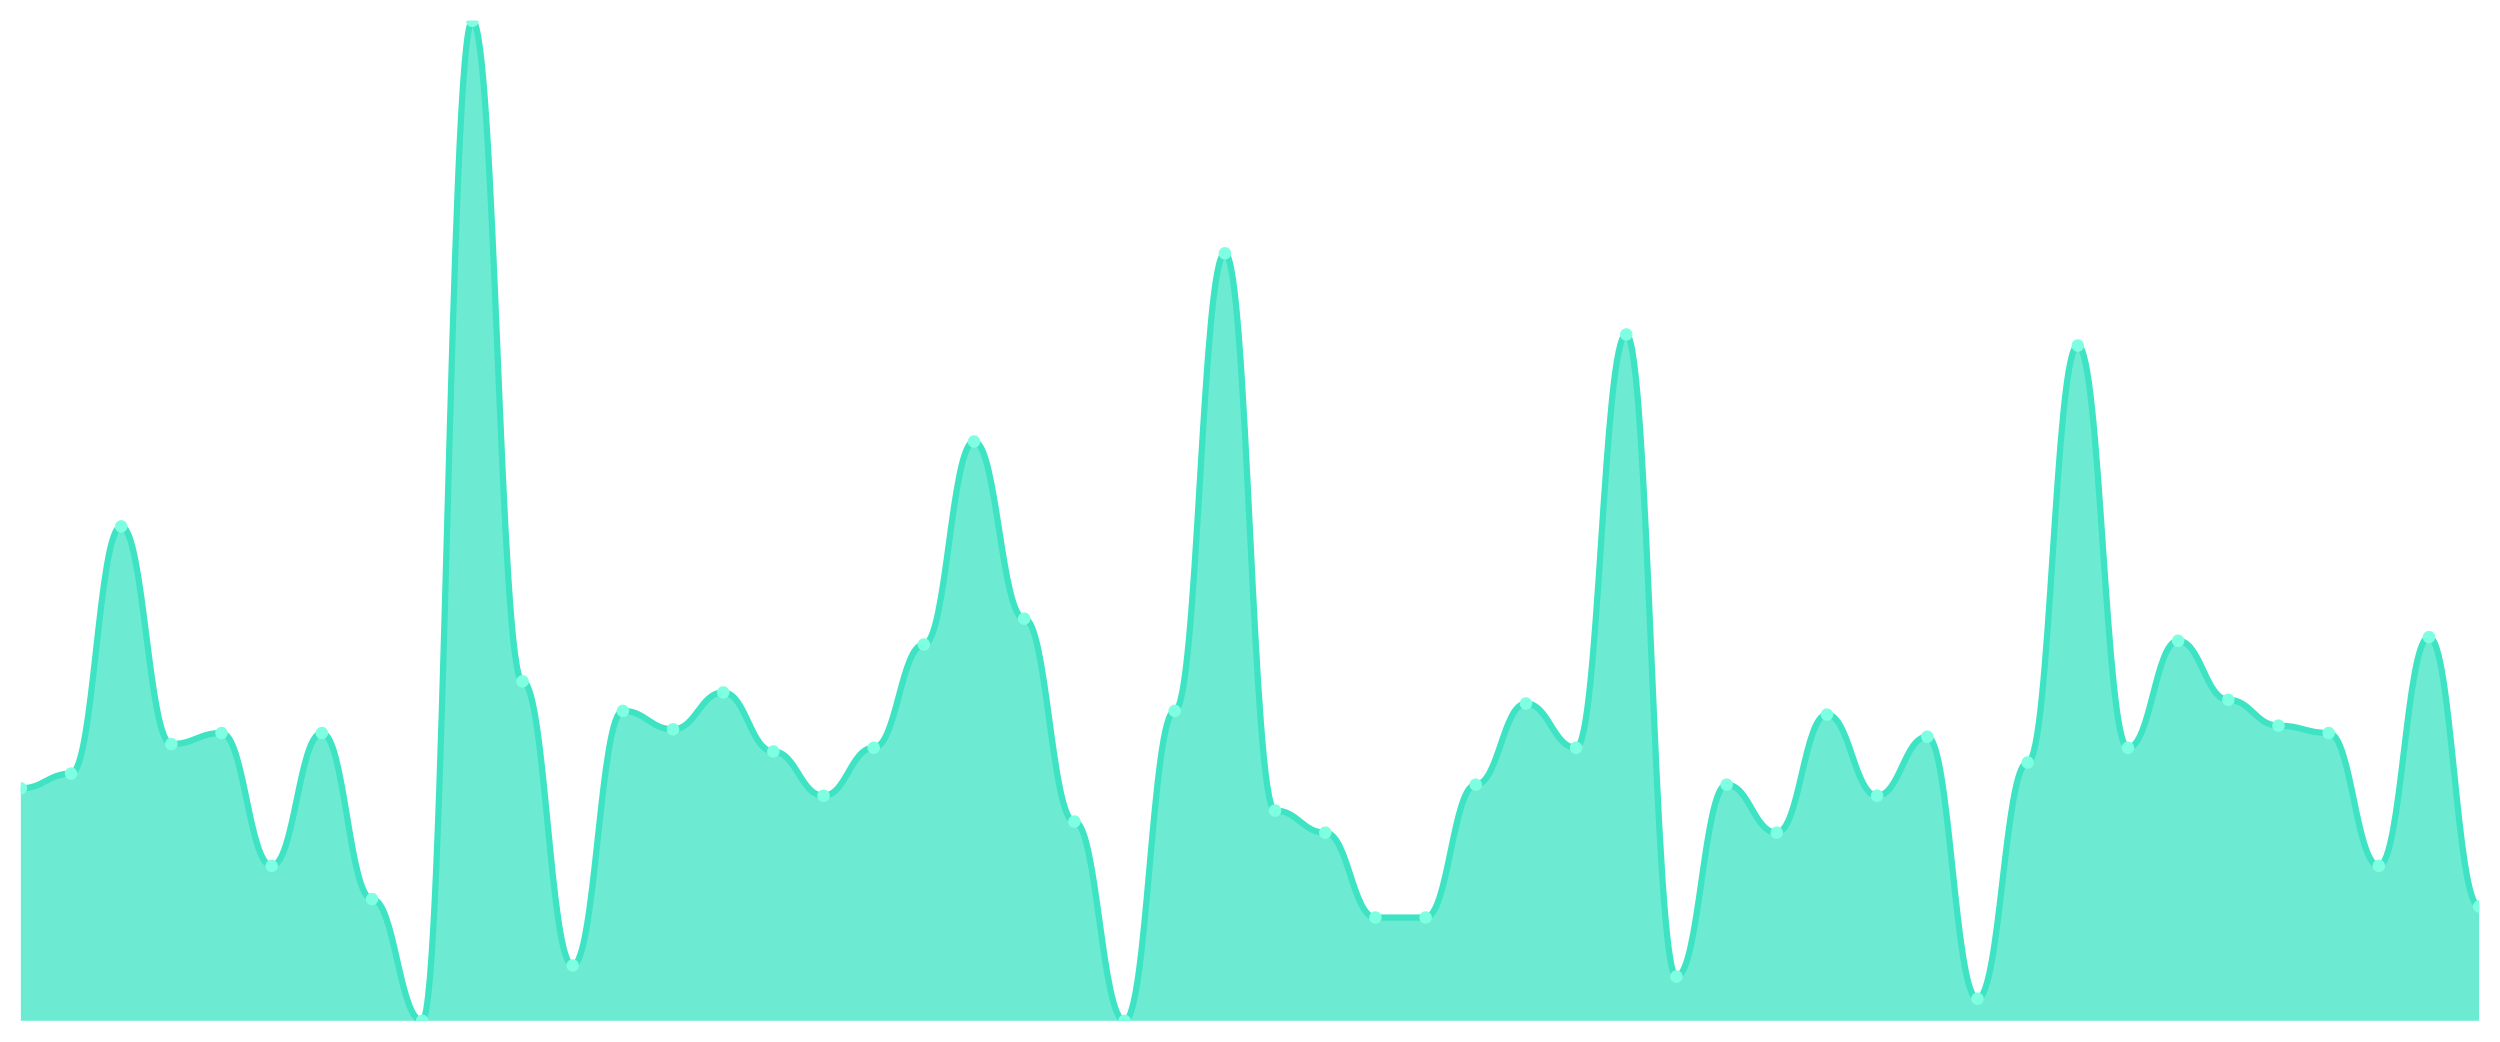
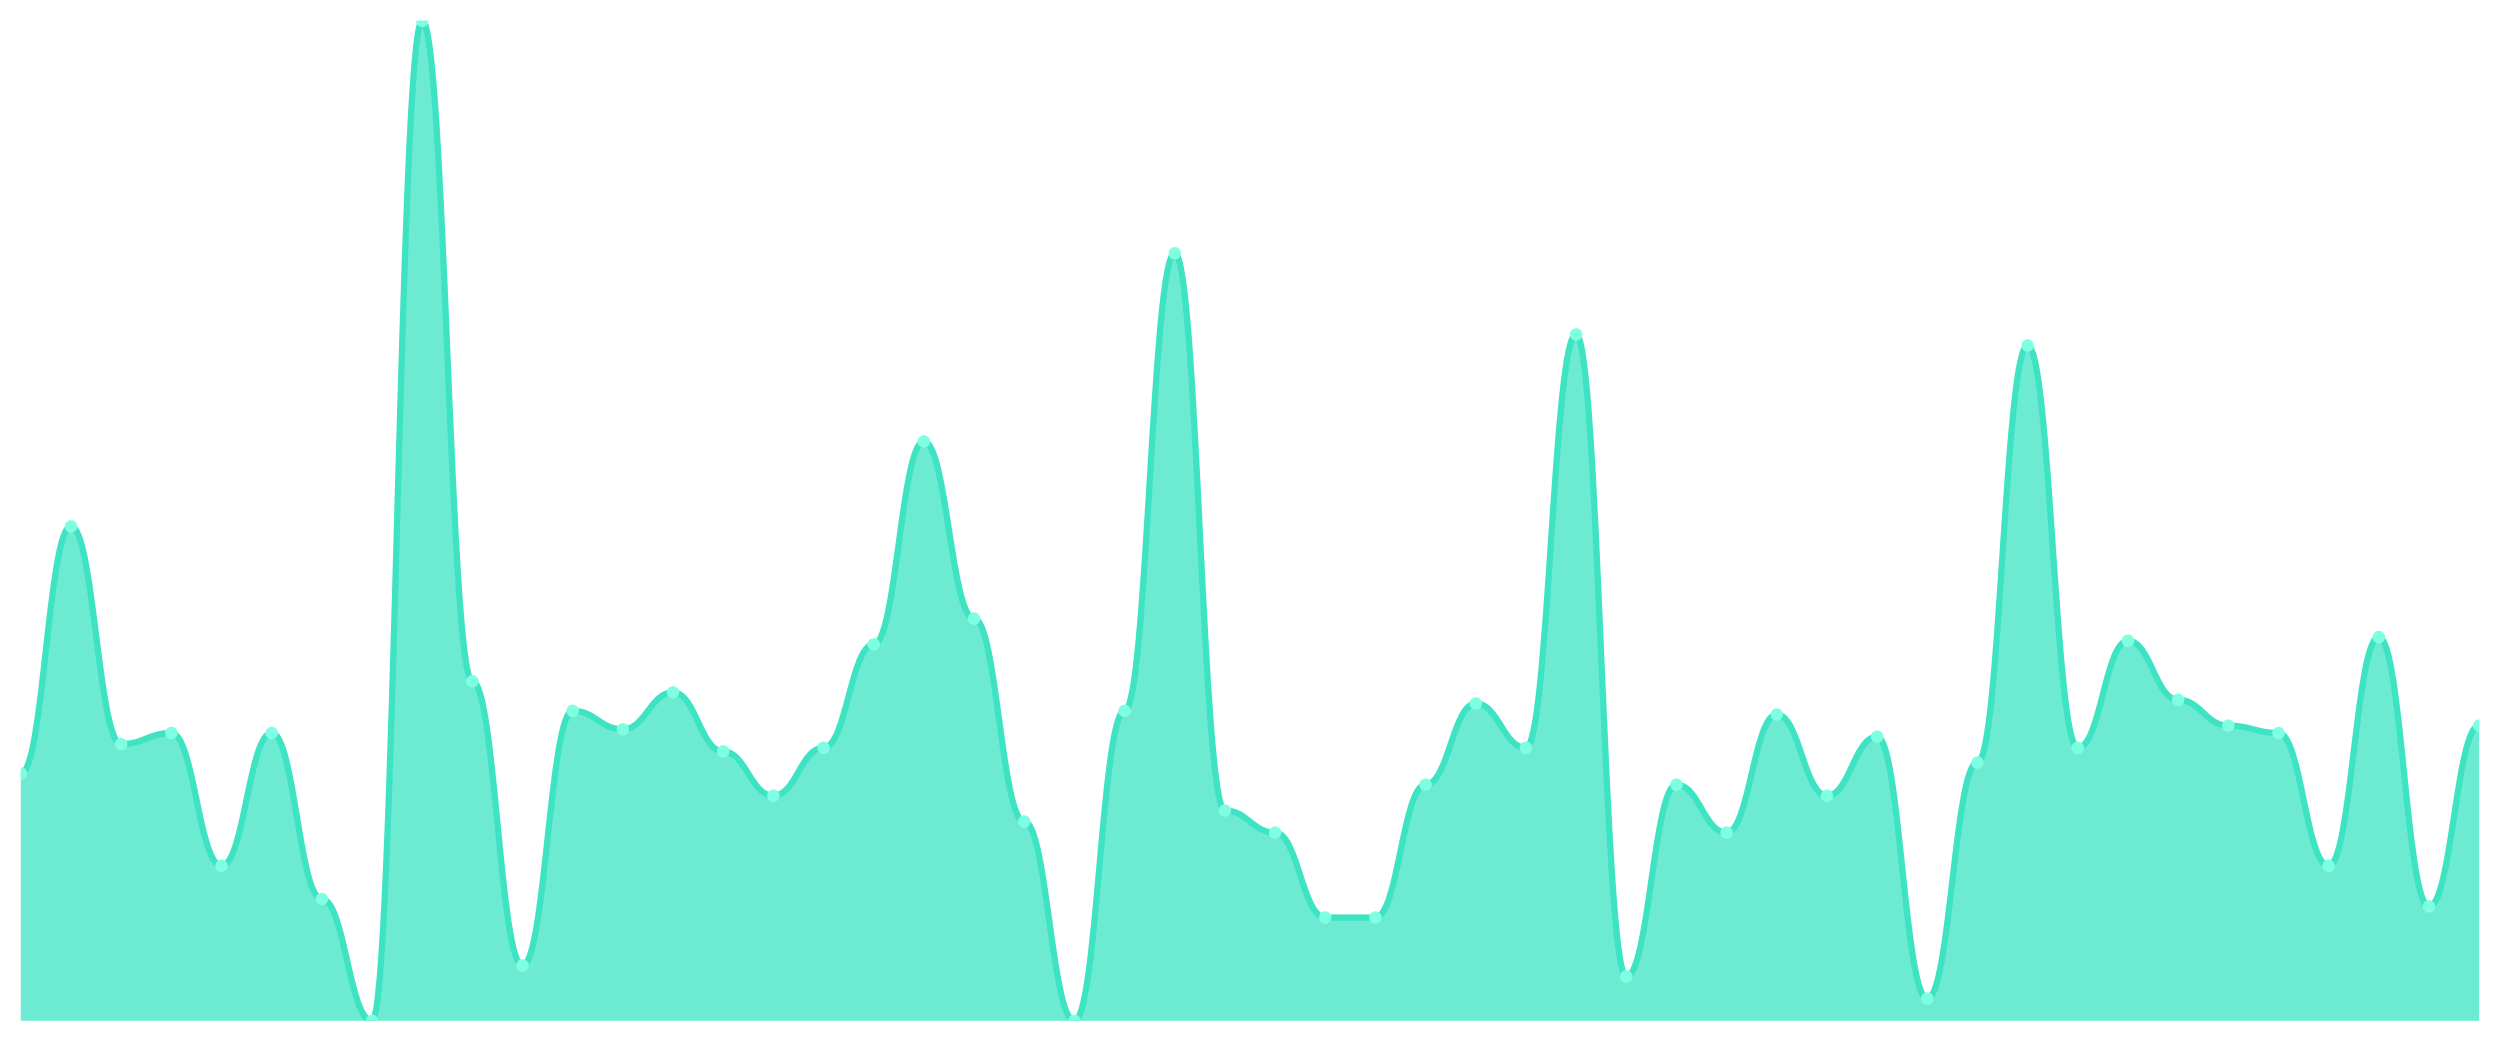
<svg xmlns="http://www.w3.org/2000/svg" viewBox="0 0 1200 500" width="1200" height="500">
  <defs>
    <clipPath id="c">
      <rect x="10" y="10" width="1180" height="480" />
    </clipPath>
  </defs>
  <rect width="1200" height="500" fill="none" />
  <g clip-path="url(#c)">
-     <path d="M 10,490 L 10,378.413 C 20.837,378.413 23.245,371.328 34.082,371.328 C 44.918,371.328 47.327,252.657 58.163,252.657 C 69,252.657 71.408,357.159 82.245,357.159 C 93.082,357.159 95.49,351.845 106.327,351.845 C 117.163,351.845 119.571,415.609 130.408,415.609 C 141.245,415.609 143.653,351.845 154.49,351.845 C 165.327,351.845 167.735,431.55 178.571,431.55 C 189.408,431.55 191.816,490 202.653,490 C 213.49,490 215.898,10 226.735,10 C 237.571,10 239.98,327.048 250.816,327.048 C 261.653,327.048 264.061,463.432 274.898,463.432 C 285.735,463.432 288.143,341.218 298.98,341.218 C 309.816,341.218 312.224,350.074 323.061,350.074 C 333.898,350.074 336.306,332.362 347.143,332.362 C 357.98,332.362 360.388,360.701 371.224,360.701 C 382.061,360.701 384.469,381.956 395.306,381.956 C 406.143,381.956 408.551,358.93 419.388,358.93 C 430.224,358.93 432.633,309.336 443.469,309.336 C 454.306,309.336 456.714,211.919 467.551,211.919 C 478.388,211.919 480.796,296.937 491.633,296.937 C 502.469,296.937 504.878,394.354 515.714,394.354 C 526.551,394.354 528.959,490 539.796,490 C 550.633,490 553.041,341.218 563.878,341.218 C 574.714,341.218 577.122,121.587 587.959,121.587 C 598.796,121.587 601.204,389.041 612.041,389.041 C 622.878,389.041 625.286,399.668 636.122,399.668 C 646.959,399.668 649.367,440.406 660.204,440.406 C 671.041,440.406 673.449,440.406 684.286,440.406 C 695.122,440.406 697.531,376.642 708.367,376.642 C 719.204,376.642 721.612,337.675 732.449,337.675 C 743.286,337.675 745.694,358.93 756.531,358.93 C 767.367,358.93 769.776,160.554 780.612,160.554 C 791.449,160.554 793.857,468.745 804.694,468.745 C 815.531,468.745 817.939,376.642 828.776,376.642 C 839.612,376.642 842.02,399.668 852.857,399.668 C 863.694,399.668 866.102,342.989 876.939,342.989 C 887.776,342.989 890.184,381.956 901.02,381.956 C 911.857,381.956 914.265,353.616 925.102,353.616 C 935.939,353.616 938.347,479.373 949.184,479.373 C 960.02,479.373 962.429,366.015 973.265,366.015 C 984.102,366.015 986.51,165.867 997.347,165.867 C 1008.184,165.867 1010.592,358.93 1021.429,358.93 C 1032.265,358.93 1034.673,307.565 1045.51,307.565 C 1056.347,307.565 1058.755,335.904 1069.592,335.904 C 1080.429,335.904 1082.837,348.303 1093.673,348.303 C 1104.51,348.303 1106.918,351.845 1117.755,351.845 C 1128.592,351.845 1131,415.609 1141.837,415.609 C 1152.673,415.609 1155.082,305.793 1165.918,305.793 C 1176.755,305.793 1179.163,435.092 1190,435.092 L 1190,490 Z" fill="rgba(61,227,195,0.75)" />
-     <path d="M 10,378.413 C 20.837,378.413 23.245,371.328 34.082,371.328 C 44.918,371.328 47.327,252.657 58.163,252.657 C 69,252.657 71.408,357.159 82.245,357.159 C 93.082,357.159 95.49,351.845 106.327,351.845 C 117.163,351.845 119.571,415.609 130.408,415.609 C 141.245,415.609 143.653,351.845 154.49,351.845 C 165.327,351.845 167.735,431.55 178.571,431.55 C 189.408,431.55 191.816,490 202.653,490 C 213.49,490 215.898,10 226.735,10 C 237.571,10 239.98,327.048 250.816,327.048 C 261.653,327.048 264.061,463.432 274.898,463.432 C 285.735,463.432 288.143,341.218 298.98,341.218 C 309.816,341.218 312.224,350.074 323.061,350.074 C 333.898,350.074 336.306,332.362 347.143,332.362 C 357.98,332.362 360.388,360.701 371.224,360.701 C 382.061,360.701 384.469,381.956 395.306,381.956 C 406.143,381.956 408.551,358.93 419.388,358.93 C 430.224,358.93 432.633,309.336 443.469,309.336 C 454.306,309.336 456.714,211.919 467.551,211.919 C 478.388,211.919 480.796,296.937 491.633,296.937 C 502.469,296.937 504.878,394.354 515.714,394.354 C 526.551,394.354 528.959,490 539.796,490 C 550.633,490 553.041,341.218 563.878,341.218 C 574.714,341.218 577.122,121.587 587.959,121.587 C 598.796,121.587 601.204,389.041 612.041,389.041 C 622.878,389.041 625.286,399.668 636.122,399.668 C 646.959,399.668 649.367,440.406 660.204,440.406 C 671.041,440.406 673.449,440.406 684.286,440.406 C 695.122,440.406 697.531,376.642 708.367,376.642 C 719.204,376.642 721.612,337.675 732.449,337.675 C 743.286,337.675 745.694,358.93 756.531,358.93 C 767.367,358.93 769.776,160.554 780.612,160.554 C 791.449,160.554 793.857,468.745 804.694,468.745 C 815.531,468.745 817.939,376.642 828.776,376.642 C 839.612,376.642 842.02,399.668 852.857,399.668 C 863.694,399.668 866.102,342.989 876.939,342.989 C 887.776,342.989 890.184,381.956 901.02,381.956 C 911.857,381.956 914.265,353.616 925.102,353.616 C 935.939,353.616 938.347,479.373 949.184,479.373 C 960.02,479.373 962.429,366.015 973.265,366.015 C 984.102,366.015 986.51,165.867 997.347,165.867 C 1008.184,165.867 1010.592,358.93 1021.429,358.93 C 1032.265,358.93 1034.673,307.565 1045.51,307.565 C 1056.347,307.565 1058.755,335.904 1069.592,335.904 C 1080.429,335.904 1082.837,348.303 1093.673,348.303 C 1104.51,348.303 1106.918,351.845 1117.755,351.845 C 1128.592,351.845 1131,415.609 1141.837,415.609 C 1152.673,415.609 1155.082,305.793 1165.918,305.793 C 1176.755,305.793 1179.163,435.092 1190,435.092" fill="none" stroke="#3de3c3" stroke-width="3" stroke-linecap="round" stroke-linejoin="round" />
-     <circle cx="10" cy="378.413" r="3" fill="#7fffe1" />
-     <circle cx="34.082" cy="371.328" r="3" fill="#7fffe1" />
-     <circle cx="58.163" cy="252.657" r="3" fill="#7fffe1" />
-     <circle cx="82.245" cy="357.159" r="3" fill="#7fffe1" />
-     <circle cx="106.327" cy="351.845" r="3" fill="#7fffe1" />
-     <circle cx="130.408" cy="415.609" r="3" fill="#7fffe1" />
-     <circle cx="154.49" cy="351.845" r="3" fill="#7fffe1" />
-     <circle cx="178.571" cy="431.55" r="3" fill="#7fffe1" />
-     <circle cx="202.653" cy="490" r="3" fill="#7fffe1" />
-     <circle cx="226.735" cy="10" r="3" fill="#7fffe1" />
-     <circle cx="250.816" cy="327.048" r="3" fill="#7fffe1" />
-     <circle cx="274.898" cy="463.432" r="3" fill="#7fffe1" />
-     <circle cx="298.98" cy="341.218" r="3" fill="#7fffe1" />
-     <circle cx="323.061" cy="350.074" r="3" fill="#7fffe1" />
-     <circle cx="347.143" cy="332.362" r="3" fill="#7fffe1" />
-     <circle cx="371.224" cy="360.701" r="3" fill="#7fffe1" />
-     <circle cx="395.306" cy="381.956" r="3" fill="#7fffe1" />
-     <circle cx="419.388" cy="358.93" r="3" fill="#7fffe1" />
-     <circle cx="443.469" cy="309.336" r="3" fill="#7fffe1" />
-     <circle cx="467.551" cy="211.919" r="3" fill="#7fffe1" />
-     <circle cx="491.633" cy="296.937" r="3" fill="#7fffe1" />
-     <circle cx="515.714" cy="394.354" r="3" fill="#7fffe1" />
-     <circle cx="539.796" cy="490" r="3" fill="#7fffe1" />
-     <circle cx="563.878" cy="341.218" r="3" fill="#7fffe1" />
-     <circle cx="587.959" cy="121.587" r="3" fill="#7fffe1" />
-     <circle cx="612.041" cy="389.041" r="3" fill="#7fffe1" />
-     <circle cx="636.122" cy="399.668" r="3" fill="#7fffe1" />
+     <path d="M 10,490 L 10,371.328 C 20.837,371.328 23.245,252.657 34.082,252.657 C 44.918,252.657 47.327,357.159 58.163,357.159 C 69,357.159 71.408,351.845 82.245,351.845 C 93.082,351.845 95.49,415.609 106.327,415.609 C 117.163,415.609 119.571,351.845 130.408,351.845 C 141.245,351.845 143.653,431.55 154.49,431.55 C 165.327,431.55 167.735,490 178.571,490 C 189.408,490 191.816,10 202.653,10 C 213.49,10 215.898,327.048 226.735,327.048 C 237.571,327.048 239.98,463.432 250.816,463.432 C 261.653,463.432 264.061,341.218 274.898,341.218 C 285.735,341.218 288.143,350.074 298.98,350.074 C 309.816,350.074 312.224,332.362 323.061,332.362 C 333.898,332.362 336.306,360.701 347.143,360.701 C 357.98,360.701 360.388,381.956 371.224,381.956 C 382.061,381.956 384.469,358.93 395.306,358.93 C 406.143,358.93 408.551,309.336 419.388,309.336 C 430.224,309.336 432.633,211.919 443.469,211.919 C 454.306,211.919 456.714,296.937 467.551,296.937 C 478.388,296.937 480.796,394.354 491.633,394.354 C 502.469,394.354 504.878,490 515.714,490 C 526.551,490 528.959,341.218 539.796,341.218 C 550.633,341.218 553.041,121.587 563.878,121.587 C 574.714,121.587 577.122,389.041 587.959,389.041 C 598.796,389.041 601.204,399.668 612.041,399.668 C 622.878,399.668 625.286,440.406 636.122,440.406 C 646.959,440.406 649.367,440.406 660.204,440.406 C 671.041,440.406 673.449,376.642 684.286,376.642 C 695.122,376.642 697.531,337.675 708.367,337.675 C 719.204,337.675 721.612,358.93 732.449,358.93 C 743.286,358.93 745.694,160.554 756.531,160.554 C 767.367,160.554 769.776,468.745 780.612,468.745 C 791.449,468.745 793.857,376.642 804.694,376.642 C 815.531,376.642 817.939,399.668 828.776,399.668 C 839.612,399.668 842.02,342.989 852.857,342.989 C 863.694,342.989 866.102,381.956 876.939,381.956 C 887.776,381.956 890.184,353.616 901.02,353.616 C 911.857,353.616 914.265,479.373 925.102,479.373 C 935.939,479.373 938.347,366.015 949.184,366.015 C 960.02,366.015 962.429,165.867 973.265,165.867 C 984.102,165.867 986.51,358.93 997.347,358.93 C 1008.184,358.93 1010.592,307.565 1021.429,307.565 C 1032.265,307.565 1034.673,335.904 1045.51,335.904 C 1056.347,335.904 1058.755,348.303 1069.592,348.303 C 1080.429,348.303 1082.837,351.845 1093.673,351.845 C 1104.51,351.845 1106.918,415.609 1117.755,415.609 C 1128.592,415.609 1131,305.793 1141.837,305.793 C 1152.673,305.793 1155.082,435.092 1165.918,435.092 C 1176.755,435.092 1179.163,348.303 1190,348.303 L 1190,490 Z" fill="rgba(61,227,195,0.75)" />
+     <path d="M 10,371.328 C 20.837,371.328 23.245,252.657 34.082,252.657 C 44.918,252.657 47.327,357.159 58.163,357.159 C 69,357.159 71.408,351.845 82.245,351.845 C 93.082,351.845 95.49,415.609 106.327,415.609 C 117.163,415.609 119.571,351.845 130.408,351.845 C 141.245,351.845 143.653,431.55 154.49,431.55 C 165.327,431.55 167.735,490 178.571,490 C 189.408,490 191.816,10 202.653,10 C 213.49,10 215.898,327.048 226.735,327.048 C 237.571,327.048 239.98,463.432 250.816,463.432 C 261.653,463.432 264.061,341.218 274.898,341.218 C 285.735,341.218 288.143,350.074 298.98,350.074 C 309.816,350.074 312.224,332.362 323.061,332.362 C 333.898,332.362 336.306,360.701 347.143,360.701 C 357.98,360.701 360.388,381.956 371.224,381.956 C 382.061,381.956 384.469,358.93 395.306,358.93 C 406.143,358.93 408.551,309.336 419.388,309.336 C 430.224,309.336 432.633,211.919 443.469,211.919 C 454.306,211.919 456.714,296.937 467.551,296.937 C 478.388,296.937 480.796,394.354 491.633,394.354 C 502.469,394.354 504.878,490 515.714,490 C 526.551,490 528.959,341.218 539.796,341.218 C 550.633,341.218 553.041,121.587 563.878,121.587 C 574.714,121.587 577.122,389.041 587.959,389.041 C 598.796,389.041 601.204,399.668 612.041,399.668 C 622.878,399.668 625.286,440.406 636.122,440.406 C 646.959,440.406 649.367,440.406 660.204,440.406 C 671.041,440.406 673.449,376.642 684.286,376.642 C 695.122,376.642 697.531,337.675 708.367,337.675 C 719.204,337.675 721.612,358.93 732.449,358.93 C 743.286,358.93 745.694,160.554 756.531,160.554 C 767.367,160.554 769.776,468.745 780.612,468.745 C 791.449,468.745 793.857,376.642 804.694,376.642 C 815.531,376.642 817.939,399.668 828.776,399.668 C 839.612,399.668 842.02,342.989 852.857,342.989 C 863.694,342.989 866.102,381.956 876.939,381.956 C 887.776,381.956 890.184,353.616 901.02,353.616 C 911.857,353.616 914.265,479.373 925.102,479.373 C 935.939,479.373 938.347,366.015 949.184,366.015 C 960.02,366.015 962.429,165.867 973.265,165.867 C 984.102,165.867 986.51,358.93 997.347,358.93 C 1008.184,358.93 1010.592,307.565 1021.429,307.565 C 1032.265,307.565 1034.673,335.904 1045.51,335.904 C 1056.347,335.904 1058.755,348.303 1069.592,348.303 C 1080.429,348.303 1082.837,351.845 1093.673,351.845 C 1104.51,351.845 1106.918,415.609 1117.755,415.609 C 1128.592,415.609 1131,305.793 1141.837,305.793 C 1152.673,305.793 1155.082,435.092 1165.918,435.092 C 1176.755,435.092 1179.163,348.303 1190,348.303" fill="none" stroke="#3de3c3" stroke-width="3" stroke-linecap="round" stroke-linejoin="round" />
+     <circle cx="10" cy="371.328" r="3" fill="#7fffe1" />
+     <circle cx="34.082" cy="252.657" r="3" fill="#7fffe1" />
+     <circle cx="58.163" cy="357.159" r="3" fill="#7fffe1" />
+     <circle cx="82.245" cy="351.845" r="3" fill="#7fffe1" />
+     <circle cx="106.327" cy="415.609" r="3" fill="#7fffe1" />
+     <circle cx="130.408" cy="351.845" r="3" fill="#7fffe1" />
+     <circle cx="154.49" cy="431.55" r="3" fill="#7fffe1" />
+     <circle cx="178.571" cy="490" r="3" fill="#7fffe1" />
+     <circle cx="202.653" cy="10" r="3" fill="#7fffe1" />
+     <circle cx="226.735" cy="327.048" r="3" fill="#7fffe1" />
+     <circle cx="250.816" cy="463.432" r="3" fill="#7fffe1" />
+     <circle cx="274.898" cy="341.218" r="3" fill="#7fffe1" />
+     <circle cx="298.98" cy="350.074" r="3" fill="#7fffe1" />
+     <circle cx="323.061" cy="332.362" r="3" fill="#7fffe1" />
+     <circle cx="347.143" cy="360.701" r="3" fill="#7fffe1" />
+     <circle cx="371.224" cy="381.956" r="3" fill="#7fffe1" />
+     <circle cx="395.306" cy="358.93" r="3" fill="#7fffe1" />
+     <circle cx="419.388" cy="309.336" r="3" fill="#7fffe1" />
+     <circle cx="443.469" cy="211.919" r="3" fill="#7fffe1" />
+     <circle cx="467.551" cy="296.937" r="3" fill="#7fffe1" />
+     <circle cx="491.633" cy="394.354" r="3" fill="#7fffe1" />
+     <circle cx="515.714" cy="490" r="3" fill="#7fffe1" />
+     <circle cx="539.796" cy="341.218" r="3" fill="#7fffe1" />
+     <circle cx="563.878" cy="121.587" r="3" fill="#7fffe1" />
+     <circle cx="587.959" cy="389.041" r="3" fill="#7fffe1" />
+     <circle cx="612.041" cy="399.668" r="3" fill="#7fffe1" />
+     <circle cx="636.122" cy="440.406" r="3" fill="#7fffe1" />
    <circle cx="660.204" cy="440.406" r="3" fill="#7fffe1" />
-     <circle cx="684.286" cy="440.406" r="3" fill="#7fffe1" />
-     <circle cx="708.367" cy="376.642" r="3" fill="#7fffe1" />
-     <circle cx="732.449" cy="337.675" r="3" fill="#7fffe1" />
-     <circle cx="756.531" cy="358.93" r="3" fill="#7fffe1" />
-     <circle cx="780.612" cy="160.554" r="3" fill="#7fffe1" />
-     <circle cx="804.694" cy="468.745" r="3" fill="#7fffe1" />
-     <circle cx="828.776" cy="376.642" r="3" fill="#7fffe1" />
-     <circle cx="852.857" cy="399.668" r="3" fill="#7fffe1" />
-     <circle cx="876.939" cy="342.989" r="3" fill="#7fffe1" />
-     <circle cx="901.02" cy="381.956" r="3" fill="#7fffe1" />
-     <circle cx="925.102" cy="353.616" r="3" fill="#7fffe1" />
-     <circle cx="949.184" cy="479.373" r="3" fill="#7fffe1" />
-     <circle cx="973.265" cy="366.015" r="3" fill="#7fffe1" />
-     <circle cx="997.347" cy="165.867" r="3" fill="#7fffe1" />
-     <circle cx="1021.429" cy="358.93" r="3" fill="#7fffe1" />
-     <circle cx="1045.51" cy="307.565" r="3" fill="#7fffe1" />
-     <circle cx="1069.592" cy="335.904" r="3" fill="#7fffe1" />
-     <circle cx="1093.673" cy="348.303" r="3" fill="#7fffe1" />
-     <circle cx="1117.755" cy="351.845" r="3" fill="#7fffe1" />
-     <circle cx="1141.837" cy="415.609" r="3" fill="#7fffe1" />
-     <circle cx="1165.918" cy="305.793" r="3" fill="#7fffe1" />
-     <circle cx="1190" cy="435.092" r="3" fill="#7fffe1" />
+     <circle cx="684.286" cy="376.642" r="3" fill="#7fffe1" />
+     <circle cx="708.367" cy="337.675" r="3" fill="#7fffe1" />
+     <circle cx="732.449" cy="358.93" r="3" fill="#7fffe1" />
+     <circle cx="756.531" cy="160.554" r="3" fill="#7fffe1" />
+     <circle cx="780.612" cy="468.745" r="3" fill="#7fffe1" />
+     <circle cx="804.694" cy="376.642" r="3" fill="#7fffe1" />
+     <circle cx="828.776" cy="399.668" r="3" fill="#7fffe1" />
+     <circle cx="852.857" cy="342.989" r="3" fill="#7fffe1" />
+     <circle cx="876.939" cy="381.956" r="3" fill="#7fffe1" />
+     <circle cx="901.02" cy="353.616" r="3" fill="#7fffe1" />
+     <circle cx="925.102" cy="479.373" r="3" fill="#7fffe1" />
+     <circle cx="949.184" cy="366.015" r="3" fill="#7fffe1" />
+     <circle cx="973.265" cy="165.867" r="3" fill="#7fffe1" />
+     <circle cx="997.347" cy="358.93" r="3" fill="#7fffe1" />
+     <circle cx="1021.429" cy="307.565" r="3" fill="#7fffe1" />
+     <circle cx="1045.51" cy="335.904" r="3" fill="#7fffe1" />
+     <circle cx="1069.592" cy="348.303" r="3" fill="#7fffe1" />
+     <circle cx="1093.673" cy="351.845" r="3" fill="#7fffe1" />
+     <circle cx="1117.755" cy="415.609" r="3" fill="#7fffe1" />
+     <circle cx="1141.837" cy="305.793" r="3" fill="#7fffe1" />
+     <circle cx="1165.918" cy="435.092" r="3" fill="#7fffe1" />
+     <circle cx="1190" cy="348.303" r="3" fill="#7fffe1" />
  </g>
</svg>
